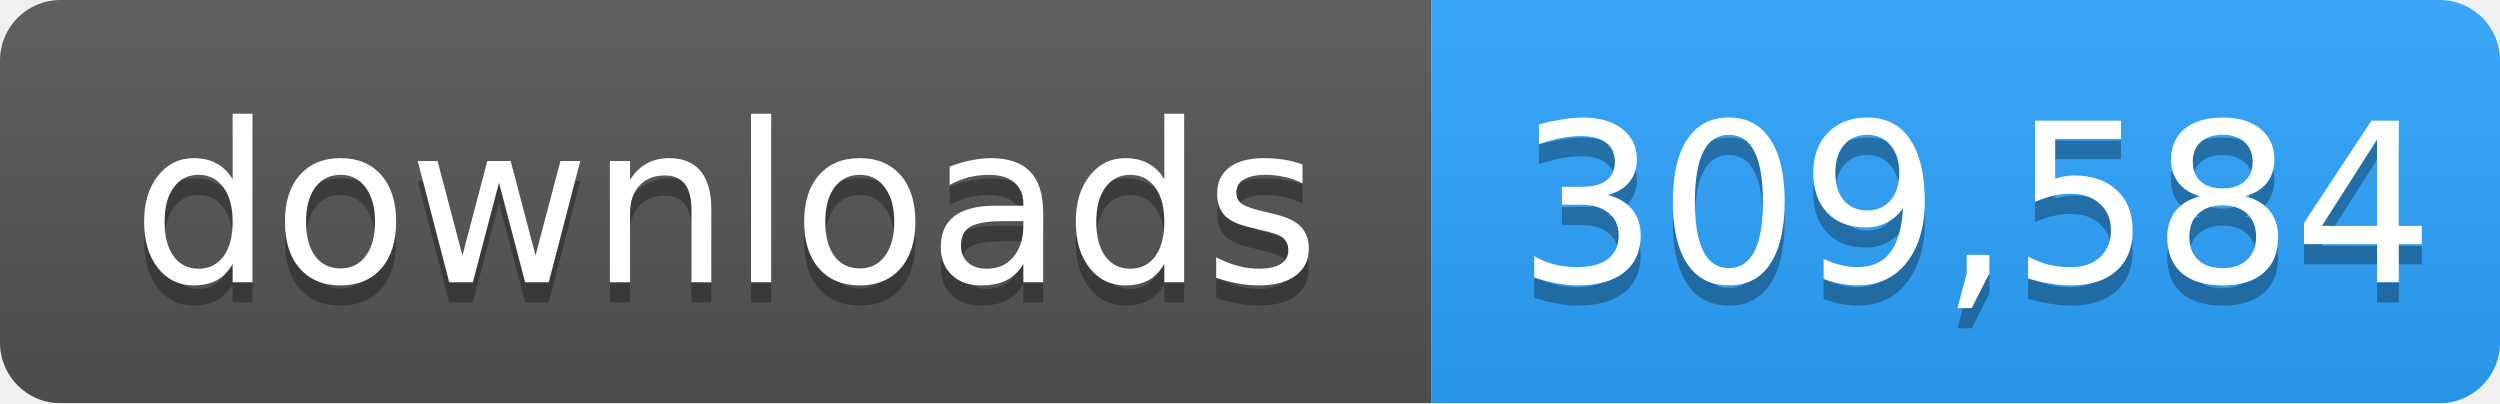
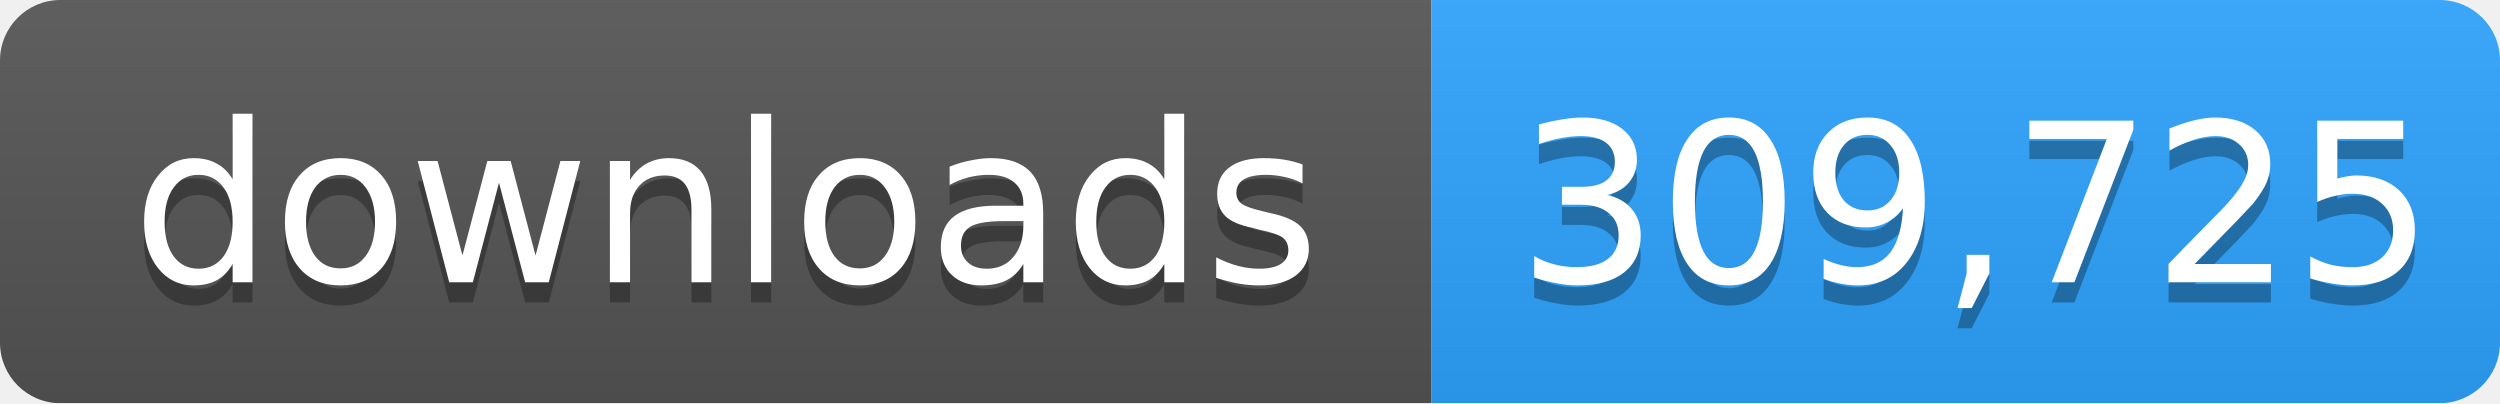
- <svg xmlns="http://www.w3.org/2000/svg" width="124" height="20" role="img" aria-label="downloads: 309,584">
+ <svg xmlns="http://www.w3.org/2000/svg" width="124" height="20" role="img" aria-label="downloads: 309,725">
  <linearGradient id="s" x2="0" y2="100%">
    <stop offset="0" stop-color="#bbb" stop-opacity=".1" />
    <stop offset="1" stop-opacity=".1" />
  </linearGradient>
  <mask id="m">
    <rect width="124" height="20" rx="3" fill="#fff" />
  </mask>
  <g mask="url(#m)">
    <rect width="71" height="20" fill="#555" />
    <rect x="71" width="53" height="20" fill="#2ea4ff" />
    <rect width="124" height="20" fill="url(#s)" />
  </g>
  <g fill="#fff" text-anchor="middle" font-family="Verdana,Geneva,DejaVu Sans,sans-serif" font-size="11">
    <text x="36" y="15" fill="#010101" fill-opacity=".3">downloads</text>
    <text x="36" y="14">downloads</text>
-     <text x="98" y="15" fill="#010101" fill-opacity=".3">309,584</text>
-     <text x="98" y="14">309,584</text>
+     <text x="98" y="15" fill="#010101" fill-opacity=".3">309,725</text>
+     <text x="98" y="14">309,725</text>
  </g>
</svg>
